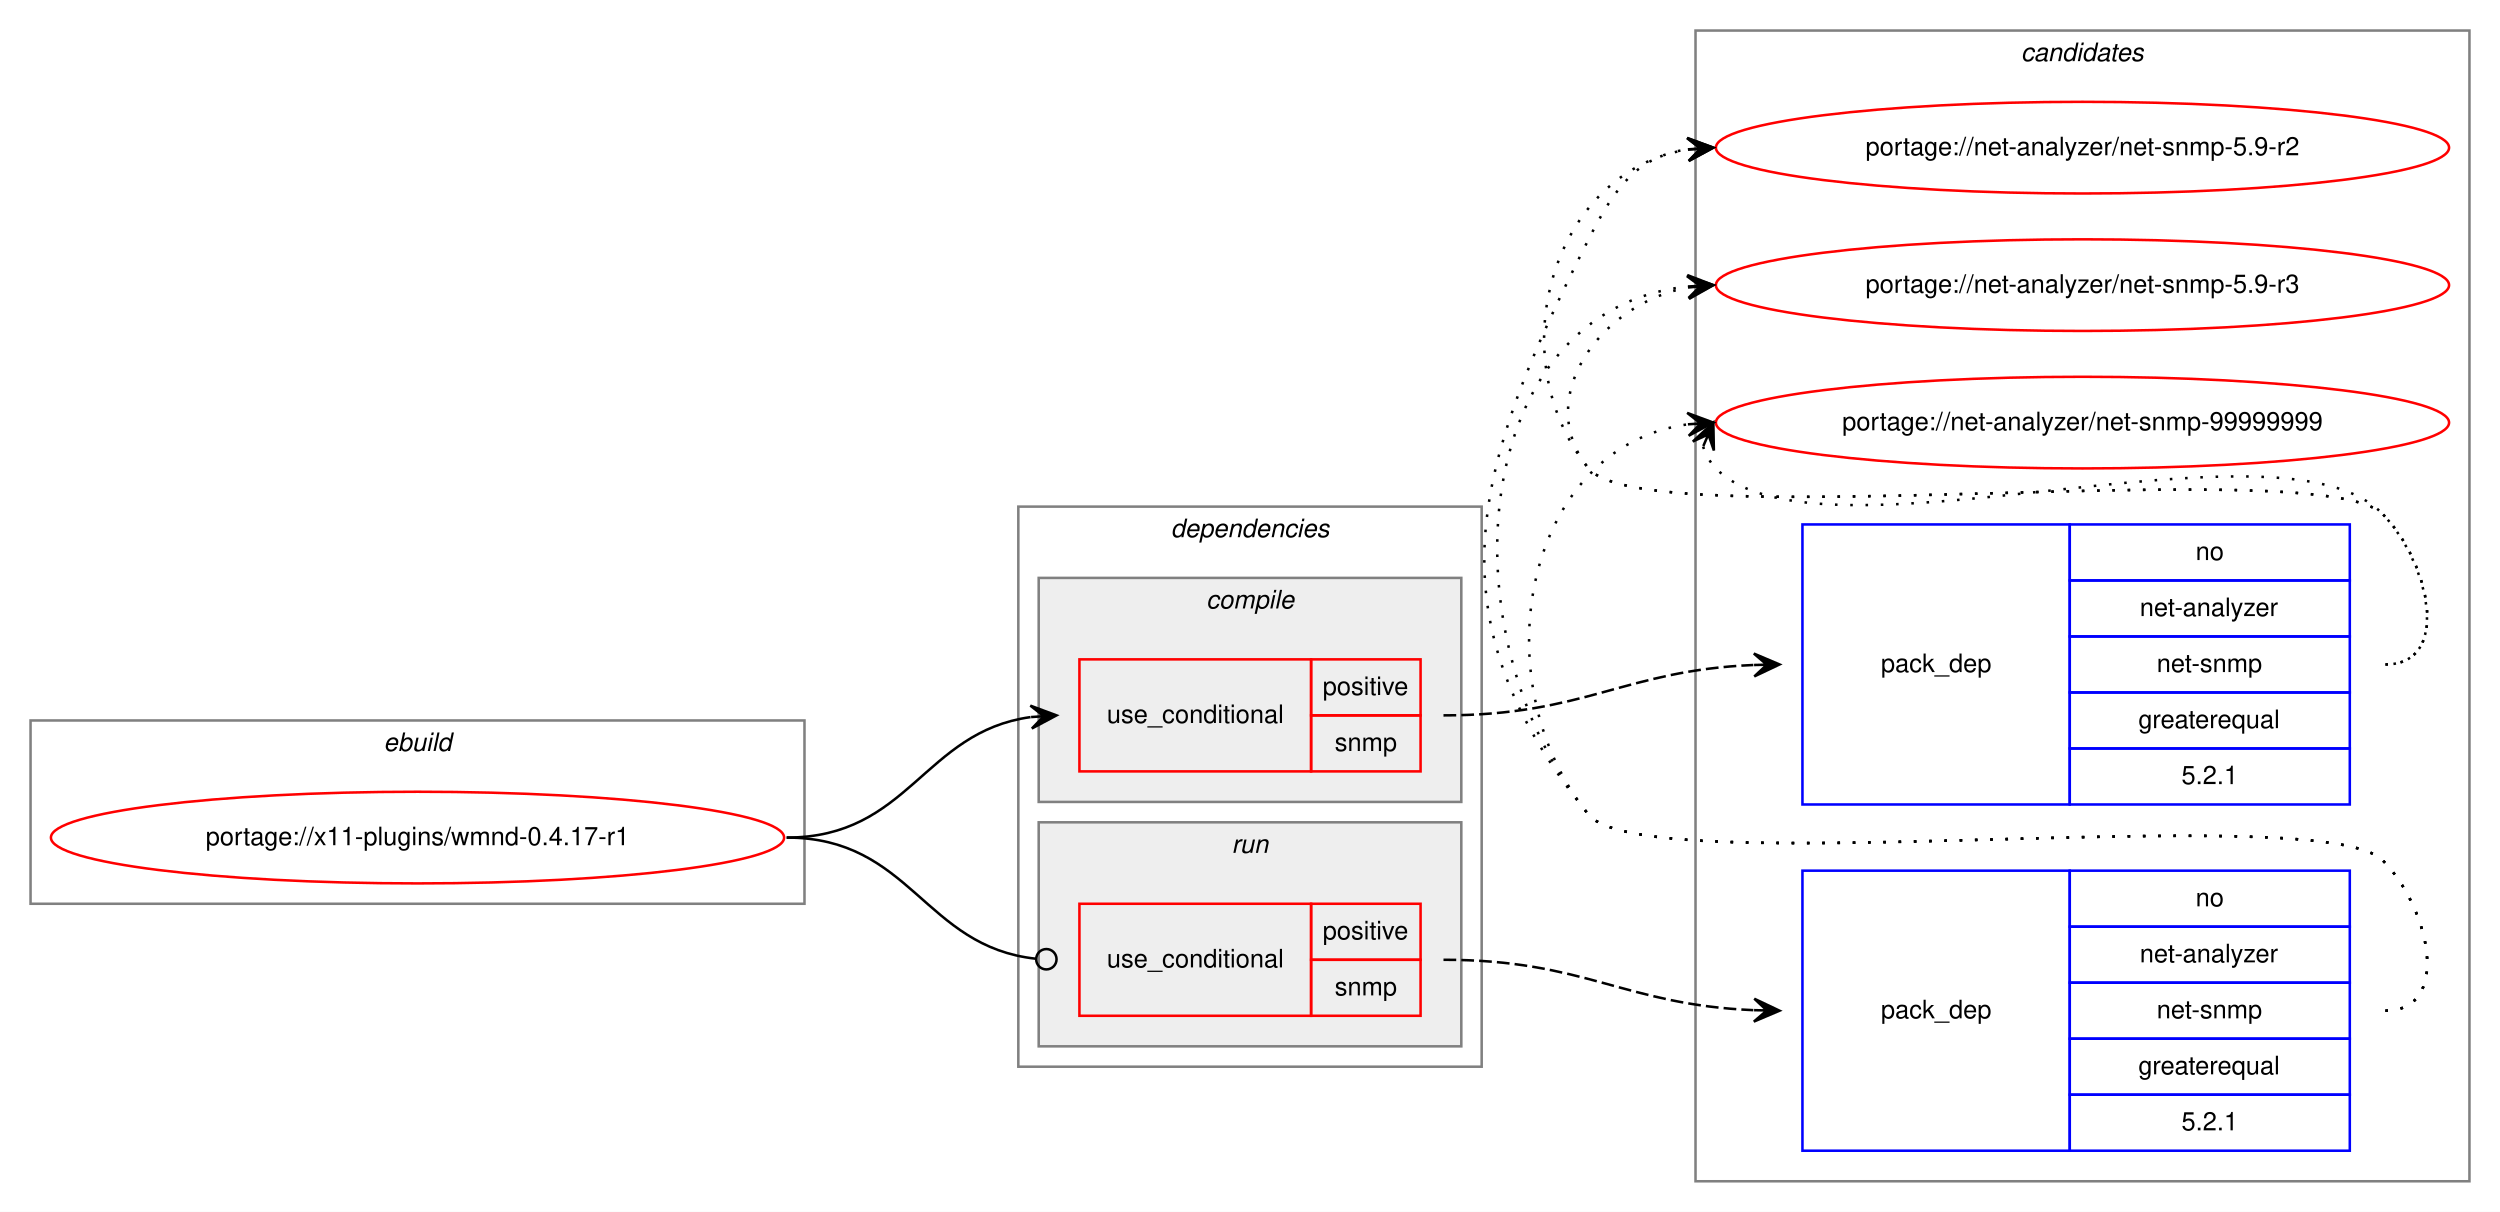
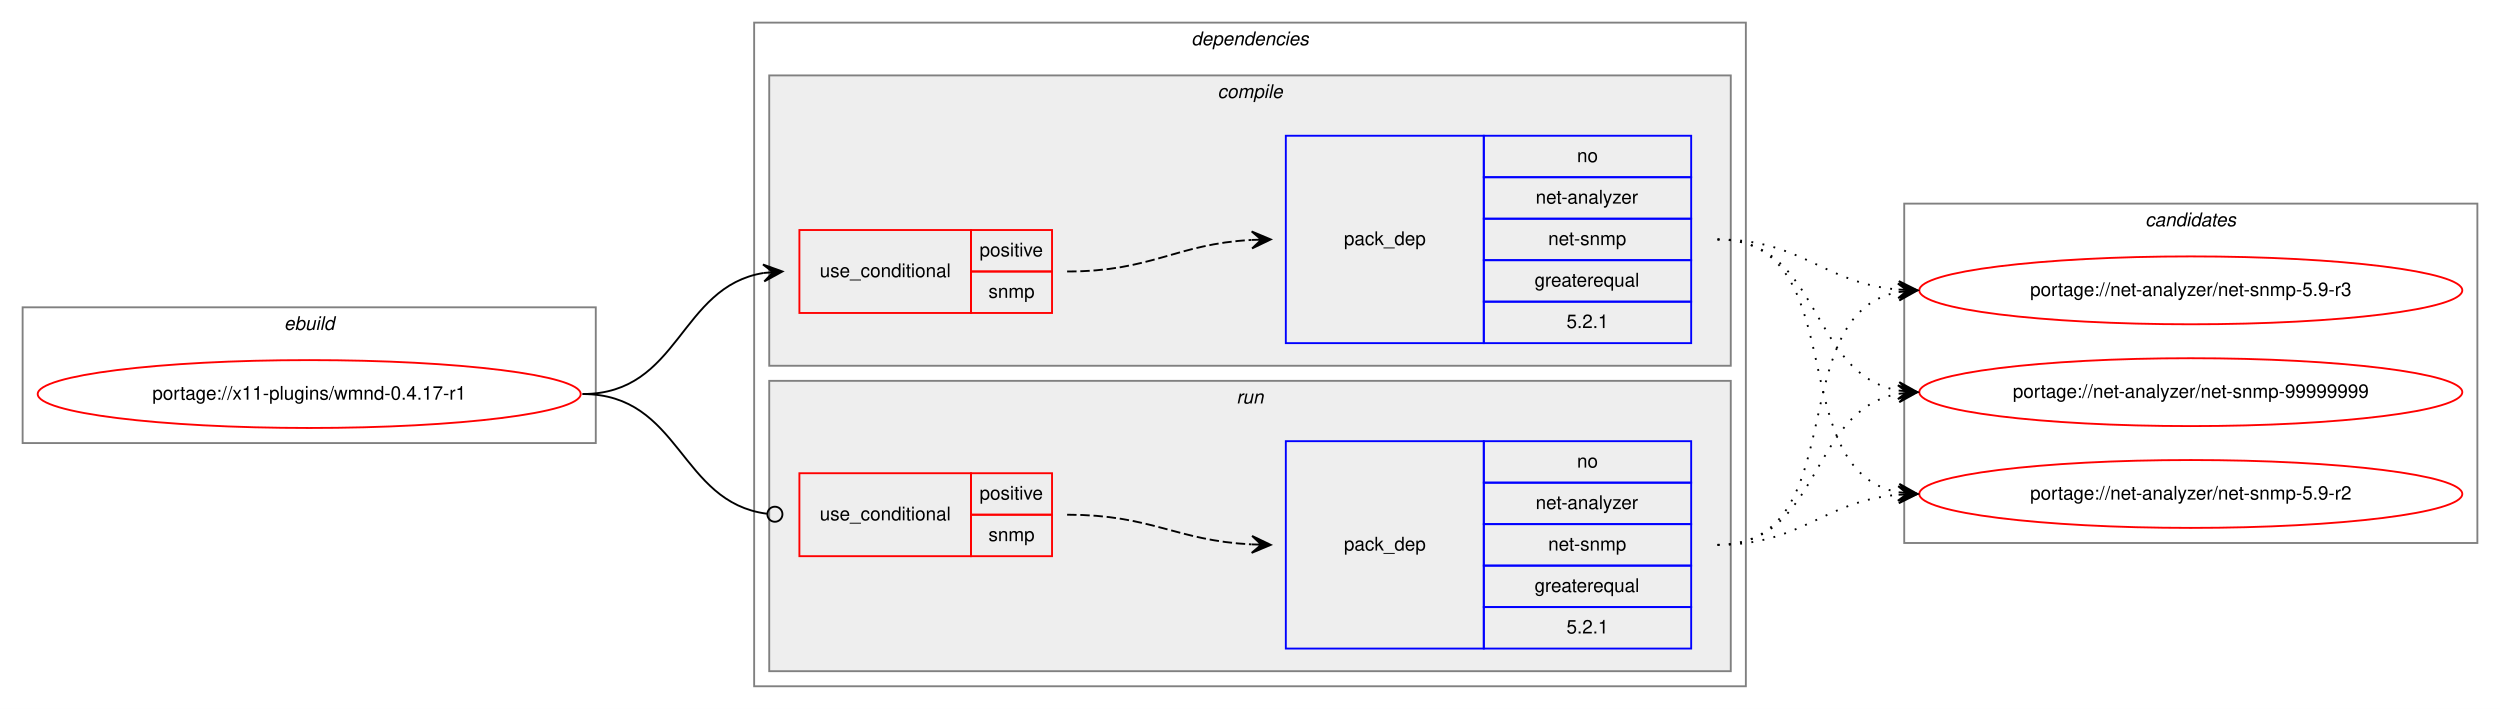
- <svg xmlns="http://www.w3.org/2000/svg" xmlns:xlink="http://www.w3.org/1999/xlink" width="982pt" height="476pt" viewBox="0.00 0.00 982.00 476.00">
-   <g id="graph0" class="graph" transform="scale(1 1) rotate(0) translate(4 472)">
-     <polygon fill="white" stroke="transparent" points="-4,4 -4,-472 978,-472 978,4 -4,4" />
-     <g id="clust10" class="cluster">
-       <polygon fill="none" stroke="gray" points="662,-8 662,-460 966,-460 966,-8 662,-8" />
-       <text text-anchor="start" x="789.82" y="-448" font-family="Helvetica,sans-Serif" font-style="italic" font-size="10.00">candidates</text>
-     </g>
+ <svg xmlns="http://www.w3.org/2000/svg" xmlns:xlink="http://www.w3.org/1999/xlink" width="1326pt" height="376pt" viewBox="0.00 0.00 1326.00 376.00">
+   <g id="graph0" class="graph" transform="scale(1 1) rotate(0) translate(4 372)">
+     <polygon fill="white" stroke="transparent" points="-4,4 -4,-372 1322,-372 1322,4 -4,4" />
    <g id="clust1" class="cluster">
-       <polygon fill="none" stroke="gray" points="8,-117 8,-189 312,-189 312,-117 8,-117" />
-       <text text-anchor="start" x="146.66" y="-177" font-family="Helvetica,sans-Serif" font-style="italic" font-size="10.00">ebuild</text>
+       <polygon fill="none" stroke="gray" points="8,-137 8,-209 312,-209 312,-137 8,-137" />
+       <text text-anchor="start" x="146.66" y="-197" font-family="Helvetica,sans-Serif" font-style="italic" font-size="10.00">ebuild</text>
    </g>
    <g id="clust2" class="cluster">
-       <polygon fill="none" stroke="gray" points="396,-53 396,-273 578,-273 578,-53 396,-53" />
-       <text text-anchor="start" x="455.88" y="-261" font-family="Helvetica,sans-Serif" font-style="italic" font-size="10.00">dependencies</text>
+       <polygon fill="none" stroke="gray" points="396,-8 396,-360 922,-360 922,-8 396,-8" />
+       <text text-anchor="start" x="627.88" y="-348" font-family="Helvetica,sans-Serif" font-style="italic" font-size="10.00">dependencies</text>
    </g>
    <g id="clust3" class="cluster">
-       <polygon fill="#eeeeee" stroke="gray" points="404,-157 404,-245 570,-245 570,-157 404,-157" />
-       <text text-anchor="start" x="469.78" y="-233" font-family="Helvetica,sans-Serif" font-style="italic" font-size="10.00">compile</text>
+       <polygon fill="#eeeeee" stroke="gray" points="404,-178 404,-332 914,-332 914,-178 404,-178" />
+       <text text-anchor="start" x="641.78" y="-320" font-family="Helvetica,sans-Serif" font-style="italic" font-size="10.00">compile</text>
    </g>
    <g id="clust7" class="cluster">
-       <polygon fill="#eeeeee" stroke="gray" points="404,-61 404,-149 570,-149 570,-61 404,-61" />
-       <text text-anchor="start" x="479.78" y="-137" font-family="Helvetica,sans-Serif" font-style="italic" font-size="10.00">run</text>
+       <polygon fill="#eeeeee" stroke="gray" points="404,-16 404,-170 914,-170 914,-16 404,-16" />
+       <text text-anchor="start" x="651.78" y="-158" font-family="Helvetica,sans-Serif" font-style="italic" font-size="10.00">run</text>
+     </g>
+     <g id="clust10" class="cluster">
+       <polygon fill="none" stroke="gray" points="1006,-84 1006,-264 1310,-264 1310,-84 1006,-84" />
+       <text text-anchor="start" x="1133.82" y="-252" font-family="Helvetica,sans-Serif" font-style="italic" font-size="10.00">candidates</text>
    </g>
    <g id="node1" class="node">
      <g id="a_node1">
        <a xlink:href="../x11-plugins/wmnd-0.4.17-r1.svg" xlink:title="portage://x11-plugins/wmnd-0.4.17-r1">
-           <ellipse fill="none" stroke="red" cx="160" cy="-143" rx="144" ry="18" />
-           <text text-anchor="middle" x="160" y="-140" font-family="Helvetica,sans-Serif" font-size="10.00">portage://x11-plugins/wmnd-0.4.17-r1</text>
+           <ellipse fill="none" stroke="red" cx="160" cy="-163" rx="144" ry="18" />
+           <text text-anchor="middle" x="160" y="-160" font-family="Helvetica,sans-Serif" font-size="10.00">portage://x11-plugins/wmnd-0.4.17-r1</text>
        </a>
      </g>
    </g>
    <g id="node2" class="node">
-       <polygon fill="none" stroke="red" points="420,-169 420,-213 511,-213 511,-169 420,-169" />
-       <text text-anchor="start" x="430.77" y="-188" font-family="Helvetica,sans-Serif" font-size="10.00">use_conditional</text>
-       <polygon fill="none" stroke="red" points="511,-191 511,-213 554,-213 554,-191 511,-191" />
-       <text text-anchor="start" x="515.55" y="-199" font-family="Helvetica,sans-Serif" font-size="10.00">positive</text>
-       <polygon fill="none" stroke="red" points="511,-169 511,-191 554,-191 554,-169 511,-169" />
-       <text text-anchor="start" x="520.28" y="-177" font-family="Helvetica,sans-Serif" font-size="10.00">snmp</text>
+       <polygon fill="none" stroke="red" points="420,-206 420,-250 511,-250 511,-206 420,-206" />
+       <text text-anchor="start" x="430.77" y="-225" font-family="Helvetica,sans-Serif" font-size="10.00">use_conditional</text>
+       <polygon fill="none" stroke="red" points="511,-228 511,-250 554,-250 554,-228 511,-228" />
+       <text text-anchor="start" x="515.55" y="-236" font-family="Helvetica,sans-Serif" font-size="10.00">positive</text>
+       <polygon fill="none" stroke="red" points="511,-206 511,-228 554,-228 554,-206 511,-206" />
+       <text text-anchor="start" x="520.28" y="-214" font-family="Helvetica,sans-Serif" font-size="10.00">snmp</text>
    </g>
    <g id="edge2" class="edge">
-       <path fill="none" stroke="black" d="M305,-143C353.08,-143 358.68,-184.49 400.79,-190.32" />
-       <polygon fill="black" stroke="black" points="411,-191 400.72,-194.83 406.01,-190.67 401.02,-190.34 401.02,-190.34 401.02,-190.34 406.01,-190.67 401.32,-185.85 411,-191 411,-191" />
+       <path fill="none" stroke="black" d="M305,-163C356.7,-163 356.07,-219.89 401.03,-227.22" />
+       <polygon fill="black" stroke="black" points="411,-228 400.68,-231.71 406.02,-227.61 401.03,-227.22 401.03,-227.22 401.03,-227.22 406.02,-227.61 401.38,-222.74 411,-228 411,-228" />
    </g>
    <g id="node4" class="node">
-       <polygon fill="none" stroke="red" points="420,-73 420,-117 511,-117 511,-73 420,-73" />
-       <text text-anchor="start" x="430.77" y="-92" font-family="Helvetica,sans-Serif" font-size="10.00">use_conditional</text>
-       <polygon fill="none" stroke="red" points="511,-95 511,-117 554,-117 554,-95 511,-95" />
-       <text text-anchor="start" x="515.55" y="-103" font-family="Helvetica,sans-Serif" font-size="10.00">positive</text>
-       <polygon fill="none" stroke="red" points="511,-73 511,-95 554,-95 554,-73 511,-73" />
-       <text text-anchor="start" x="520.28" y="-81" font-family="Helvetica,sans-Serif" font-size="10.00">snmp</text>
+       <polygon fill="none" stroke="red" points="420,-77 420,-121 511,-121 511,-77 420,-77" />
+       <text text-anchor="start" x="430.77" y="-96" font-family="Helvetica,sans-Serif" font-size="10.00">use_conditional</text>
+       <polygon fill="none" stroke="red" points="511,-99 511,-121 554,-121 554,-99 511,-99" />
+       <text text-anchor="start" x="515.55" y="-107" font-family="Helvetica,sans-Serif" font-size="10.00">positive</text>
+       <polygon fill="none" stroke="red" points="511,-77 511,-99 554,-99 554,-77 511,-77" />
+       <text text-anchor="start" x="520.28" y="-85" font-family="Helvetica,sans-Serif" font-size="10.00">snmp</text>
    </g>
    <g id="edge4" class="edge">
-       <path fill="none" stroke="black" d="M305,-143C353.89,-143 358.86,-100.11 402.94,-95.41" />
-       <ellipse fill="none" stroke="black" cx="407.01" cy="-95.21" rx="4" ry="4" />
+       <path fill="none" stroke="black" d="M305,-163C357.13,-163 356.23,-105.57 402.77,-99.52" />
+       <ellipse fill="none" stroke="black" cx="407.01" cy="-99.25" rx="4" ry="4" />
    </g>
    <g id="node3" class="node">
-       <polygon fill="none" stroke="blue" points="704,-156 704,-266 809,-266 809,-156 704,-156" />
-       <text text-anchor="start" x="734.82" y="-208" font-family="Helvetica,sans-Serif" font-size="10.00">pack_dep</text>
-       <polygon fill="none" stroke="blue" points="809,-244 809,-266 919,-266 919,-244 809,-244" />
-       <text text-anchor="start" x="858.44" y="-252" font-family="Helvetica,sans-Serif" font-size="10.00">no</text>
-       <polygon fill="none" stroke="blue" points="809,-222 809,-244 919,-244 919,-222 809,-222" />
-       <text text-anchor="start" x="836.5" y="-230" font-family="Helvetica,sans-Serif" font-size="10.00">net-analyzer</text>
-       <polygon fill="none" stroke="blue" points="809,-200 809,-222 919,-222 919,-200 809,-200" />
-       <text text-anchor="start" x="843.16" y="-208" font-family="Helvetica,sans-Serif" font-size="10.00">net-snmp</text>
-       <polygon fill="none" stroke="blue" points="809,-178 809,-200 919,-200 919,-178 809,-178" />
-       <text text-anchor="start" x="835.94" y="-186" font-family="Helvetica,sans-Serif" font-size="10.00">greaterequal</text>
-       <polygon fill="none" stroke="blue" points="809,-156 809,-178 919,-178 919,-156 809,-156" />
-       <text text-anchor="start" x="852.88" y="-164" font-family="Helvetica,sans-Serif" font-size="10.00">5.2.1</text>
+       <polygon fill="none" stroke="blue" points="678,-190 678,-300 783,-300 783,-190 678,-190" />
+       <text text-anchor="start" x="708.82" y="-242" font-family="Helvetica,sans-Serif" font-size="10.00">pack_dep</text>
+       <polygon fill="none" stroke="blue" points="783,-278 783,-300 893,-300 893,-278 783,-278" />
+       <text text-anchor="start" x="832.44" y="-286" font-family="Helvetica,sans-Serif" font-size="10.00">no</text>
+       <polygon fill="none" stroke="blue" points="783,-256 783,-278 893,-278 893,-256 783,-256" />
+       <text text-anchor="start" x="810.5" y="-264" font-family="Helvetica,sans-Serif" font-size="10.00">net-analyzer</text>
+       <polygon fill="none" stroke="blue" points="783,-234 783,-256 893,-256 893,-234 783,-234" />
+       <text text-anchor="start" x="817.16" y="-242" font-family="Helvetica,sans-Serif" font-size="10.00">net-snmp</text>
+       <polygon fill="none" stroke="blue" points="783,-212 783,-234 893,-234 893,-212 783,-212" />
+       <text text-anchor="start" x="809.94" y="-220" font-family="Helvetica,sans-Serif" font-size="10.00">greaterequal</text>
+       <polygon fill="none" stroke="blue" points="783,-190 783,-212 893,-212 893,-190 783,-190" />
+       <text text-anchor="start" x="826.88" y="-198" font-family="Helvetica,sans-Serif" font-size="10.00">5.2.1</text>
    </g>
    <g id="edge1" class="edge">
-       <path fill="none" stroke="black" stroke-dasharray="5,2" d="M563,-191C618.74,-191 633.88,-208.65 684.71,-210.79" />
-       <polygon fill="black" stroke="black" points="695,-211 684.91,-215.29 690,-210.9 685,-210.79 685,-210.79 685,-210.79 690,-210.9 685.09,-206.3 695,-211 695,-211" />
+       <path fill="none" stroke="black" stroke-dasharray="5,2" d="M562,-228C606.98,-228 619.6,-242.57 659.77,-244.73" />
+       <polygon fill="black" stroke="black" points="670,-245 659.89,-249.24 665,-244.87 660,-244.74 660,-244.74 660,-244.74 665,-244.87 660.12,-240.24 670,-245 670,-245" />
    </g>
    <g id="node6" class="node">
      <g id="a_node6">
        <a xlink:href="../net-analyzer/net-snmp-5.9-r2.svg" xlink:title="portage://net-analyzer/net-snmp-5.9-r2">
-           <ellipse fill="none" stroke="red" cx="814" cy="-414" rx="144" ry="18" />
-           <text text-anchor="middle" x="814" y="-411" font-family="Helvetica,sans-Serif" font-size="10.00">portage://net-analyzer/net-snmp-5.9-r2</text>
+           <ellipse fill="none" stroke="red" cx="1158" cy="-110" rx="144" ry="18" />
+           <text text-anchor="middle" x="1158" y="-107" font-family="Helvetica,sans-Serif" font-size="10.00">portage://net-analyzer/net-snmp-5.9-r2</text>
        </a>
      </g>
    </g>
    <g id="edge5" class="edge">
-       <path fill="none" stroke="black" stroke-dasharray="1,5" d="M933,-211C959.23,-211 950.39,-251.3 932,-270 907.65,-294.75 641.83,-261 620,-288 584.44,-331.99 606.01,-404.82 658.79,-413.21" />
-       <polygon fill="black" stroke="black" points="669,-414 658.68,-417.71 664.02,-413.61 659.03,-413.22 659.03,-413.22 659.03,-413.22 664.02,-413.61 659.38,-408.74 669,-414 669,-414" />
+       <path fill="none" stroke="black" stroke-dasharray="1,5" d="M907,-245C979.56,-245 940.97,-122.86 1002.68,-110.93" />
+       <polygon fill="black" stroke="black" points="1013,-110 1003.45,-115.38 1008.02,-110.45 1003.04,-110.9 1003.04,-110.9 1003.04,-110.9 1008.02,-110.45 1002.64,-106.42 1013,-110 1013,-110" />
    </g>
    <g id="node7" class="node">
      <g id="a_node7">
        <a xlink:href="../net-analyzer/net-snmp-5.9-r3.svg" xlink:title="portage://net-analyzer/net-snmp-5.9-r3">
-           <ellipse fill="none" stroke="red" cx="814" cy="-360" rx="144" ry="18" />
-           <text text-anchor="middle" x="814" y="-357" font-family="Helvetica,sans-Serif" font-size="10.00">portage://net-analyzer/net-snmp-5.9-r3</text>
+           <ellipse fill="none" stroke="red" cx="1158" cy="-218" rx="144" ry="18" />
+           <text text-anchor="middle" x="1158" y="-215" font-family="Helvetica,sans-Serif" font-size="10.00">portage://net-analyzer/net-snmp-5.9-r3</text>
        </a>
      </g>
    </g>
    <g id="edge6" class="edge">
-       <path fill="none" stroke="black" stroke-dasharray="1,5" d="M933,-211C959.23,-211 950.39,-251.3 932,-270 907.65,-294.75 641.83,-261 620,-288 597.85,-315.4 624.55,-352.57 658.71,-359.02" />
-       <polygon fill="black" stroke="black" points="669,-360 658.62,-363.54 664.02,-359.53 659.04,-359.06 659.04,-359.06 659.04,-359.06 664.02,-359.53 659.47,-354.58 669,-360 669,-360" />
+       <path fill="none" stroke="black" stroke-dasharray="1,5" d="M907,-245C952.01,-245 962.86,-221.86 1002.8,-218.42" />
+       <polygon fill="black" stroke="black" points="1013,-218 1003.2,-222.91 1008,-218.21 1003.01,-218.42 1003.01,-218.42 1003.01,-218.42 1008,-218.21 1002.82,-213.92 1013,-218 1013,-218" />
    </g>
    <g id="node8" class="node">
      <g id="a_node8">
        <a xlink:href="../net-analyzer/net-snmp-99999999.svg" xlink:title="portage://net-analyzer/net-snmp-99999999">
-           <ellipse fill="none" stroke="red" cx="814" cy="-306" rx="144" ry="18" />
-           <text text-anchor="middle" x="814" y="-303" font-family="Helvetica,sans-Serif" font-size="10.00">portage://net-analyzer/net-snmp-99999999</text>
+           <ellipse fill="none" stroke="red" cx="1158" cy="-164" rx="144" ry="18" />
+           <text text-anchor="middle" x="1158" y="-161" font-family="Helvetica,sans-Serif" font-size="10.00">portage://net-analyzer/net-snmp-99999999</text>
        </a>
      </g>
    </g>
    <g id="edge7" class="edge">
-       <path fill="none" stroke="black" stroke-dasharray="1,5" d="M664.98,-296.58C665.95,-293.46 667.8,-290.23 670,-288 711,-246.46 891.81,-312.32 932,-270 950.06,-250.98 959.23,-211 933,-211" />
-       <polygon fill="black" stroke="black" points="669,-306 660.94,-298.57 667.04,-301.4 665.07,-296.8 665.07,-296.8 665.07,-296.8 667.04,-301.4 669.21,-295.04 669,-306 669,-306" />
+       <path fill="none" stroke="black" stroke-dasharray="1,5" d="M907,-245C962.7,-245 954.97,-173.51 1002.99,-164.85" />
+       <polygon fill="black" stroke="black" points="1013,-164 1003.42,-169.33 1008.02,-164.43 1003.04,-164.85 1003.04,-164.85 1003.04,-164.85 1008.02,-164.43 1002.65,-160.37 1013,-164 1013,-164" />
    </g>
    <g id="node5" class="node">
-       <polygon fill="none" stroke="blue" points="704,-20 704,-130 809,-130 809,-20 704,-20" />
-       <text text-anchor="start" x="734.82" y="-72" font-family="Helvetica,sans-Serif" font-size="10.00">pack_dep</text>
-       <polygon fill="none" stroke="blue" points="809,-108 809,-130 919,-130 919,-108 809,-108" />
-       <text text-anchor="start" x="858.44" y="-116" font-family="Helvetica,sans-Serif" font-size="10.00">no</text>
-       <polygon fill="none" stroke="blue" points="809,-86 809,-108 919,-108 919,-86 809,-86" />
-       <text text-anchor="start" x="836.5" y="-94" font-family="Helvetica,sans-Serif" font-size="10.00">net-analyzer</text>
-       <polygon fill="none" stroke="blue" points="809,-64 809,-86 919,-86 919,-64 809,-64" />
-       <text text-anchor="start" x="843.16" y="-72" font-family="Helvetica,sans-Serif" font-size="10.00">net-snmp</text>
-       <polygon fill="none" stroke="blue" points="809,-42 809,-64 919,-64 919,-42 809,-42" />
-       <text text-anchor="start" x="835.94" y="-50" font-family="Helvetica,sans-Serif" font-size="10.00">greaterequal</text>
-       <polygon fill="none" stroke="blue" points="809,-20 809,-42 919,-42 919,-20 809,-20" />
-       <text text-anchor="start" x="852.88" y="-28" font-family="Helvetica,sans-Serif" font-size="10.00">5.2.1</text>
+       <polygon fill="none" stroke="blue" points="678,-28 678,-138 783,-138 783,-28 678,-28" />
+       <text text-anchor="start" x="708.82" y="-80" font-family="Helvetica,sans-Serif" font-size="10.00">pack_dep</text>
+       <polygon fill="none" stroke="blue" points="783,-116 783,-138 893,-138 893,-116 783,-116" />
+       <text text-anchor="start" x="832.44" y="-124" font-family="Helvetica,sans-Serif" font-size="10.00">no</text>
+       <polygon fill="none" stroke="blue" points="783,-94 783,-116 893,-116 893,-94 783,-94" />
+       <text text-anchor="start" x="810.5" y="-102" font-family="Helvetica,sans-Serif" font-size="10.00">net-analyzer</text>
+       <polygon fill="none" stroke="blue" points="783,-72 783,-94 893,-94 893,-72 783,-72" />
+       <text text-anchor="start" x="817.16" y="-80" font-family="Helvetica,sans-Serif" font-size="10.00">net-snmp</text>
+       <polygon fill="none" stroke="blue" points="783,-50 783,-72 893,-72 893,-50 783,-50" />
+       <text text-anchor="start" x="809.94" y="-58" font-family="Helvetica,sans-Serif" font-size="10.00">greaterequal</text>
+       <polygon fill="none" stroke="blue" points="783,-28 783,-50 893,-50 893,-28 783,-28" />
+       <text text-anchor="start" x="826.88" y="-36" font-family="Helvetica,sans-Serif" font-size="10.00">5.2.1</text>
    </g>
    <g id="edge3" class="edge">
-       <path fill="none" stroke="black" stroke-dasharray="5,2" d="M563,-95C618.74,-95 633.88,-77.35 684.71,-75.21" />
-       <polygon fill="black" stroke="black" points="695,-75 685.09,-79.7 690,-75.1 685,-75.21 685,-75.21 685,-75.21 690,-75.1 684.91,-70.71 695,-75 695,-75" />
+       <path fill="none" stroke="black" stroke-dasharray="5,2" d="M562,-99C606.92,-99 619.64,-85.29 659.79,-83.25" />
+       <polygon fill="black" stroke="black" points="670,-83 660.11,-87.74 665,-83.12 660,-83.25 660,-83.25 660,-83.25 665,-83.12 659.89,-78.75 670,-83 670,-83" />
    </g>
    <g id="edge8" class="edge">
-       <path fill="none" stroke="black" stroke-dasharray="1,5" d="M933,-75C959.23,-75 950.39,-115.3 932,-134 907.65,-158.75 641.83,-125 620,-152 556.85,-230.11 574.64,-288.38 620,-378 630.54,-398.81 639.26,-410.52 658.83,-413.33" />
-       <polygon fill="black" stroke="black" points="669,-414 658.73,-417.84 664.01,-413.67 659.02,-413.34 659.02,-413.34 659.02,-413.34 664.01,-413.67 659.32,-408.85 669,-414 669,-414" />
+       <path fill="none" stroke="black" stroke-dasharray="1,5" d="M907,-83C952.01,-83 962.86,-106.14 1002.8,-109.58" />
+       <polygon fill="black" stroke="black" points="1013,-110 1002.82,-114.08 1008,-109.79 1003.01,-109.58 1003.01,-109.58 1003.01,-109.58 1008,-109.79 1003.2,-105.09 1013,-110 1013,-110" />
    </g>
    <g id="edge9" class="edge">
-       <path fill="none" stroke="black" stroke-dasharray="1,5" d="M933,-75C959.23,-75 950.39,-115.3 932,-134 907.65,-158.75 641.83,-125 620,-152 562.51,-223.12 573.11,-350.13 658.76,-359.46" />
-       <polygon fill="black" stroke="black" points="669,-360 658.78,-363.96 664.01,-359.73 659.01,-359.47 659.01,-359.47 659.01,-359.47 664.01,-359.73 659.25,-354.98 669,-360 669,-360" />
+       <path fill="none" stroke="black" stroke-dasharray="1,5" d="M907,-83C979.56,-83 940.97,-205.14 1002.68,-217.07" />
+       <polygon fill="black" stroke="black" points="1013,-218 1002.64,-221.58 1008.02,-217.55 1003.04,-217.1 1003.04,-217.1 1003.04,-217.1 1008.02,-217.55 1003.45,-212.62 1013,-218 1013,-218" />
    </g>
    <g id="edge10" class="edge">
-       <path fill="none" stroke="black" stroke-dasharray="1,5" d="M933,-75C959.23,-75 950.39,-115.3 932,-134 907.65,-158.75 641.83,-125 620,-152 577.05,-205.13 595.15,-296.52 658.83,-305.31" />
-       <polygon fill="black" stroke="black" points="669,-306 658.72,-309.82 664.01,-305.66 659.02,-305.33 659.02,-305.33 659.02,-305.33 664.01,-305.66 659.33,-300.84 669,-306 669,-306" />
+       <path fill="none" stroke="black" stroke-dasharray="1,5" d="M907,-83C962.7,-83 954.97,-154.49 1002.99,-163.15" />
+       <polygon fill="black" stroke="black" points="1013,-164 1002.65,-167.63 1008.02,-163.57 1003.04,-163.15 1003.04,-163.15 1003.04,-163.15 1008.02,-163.57 1003.42,-158.67 1013,-164 1013,-164" />
    </g>
  </g>
</svg>
